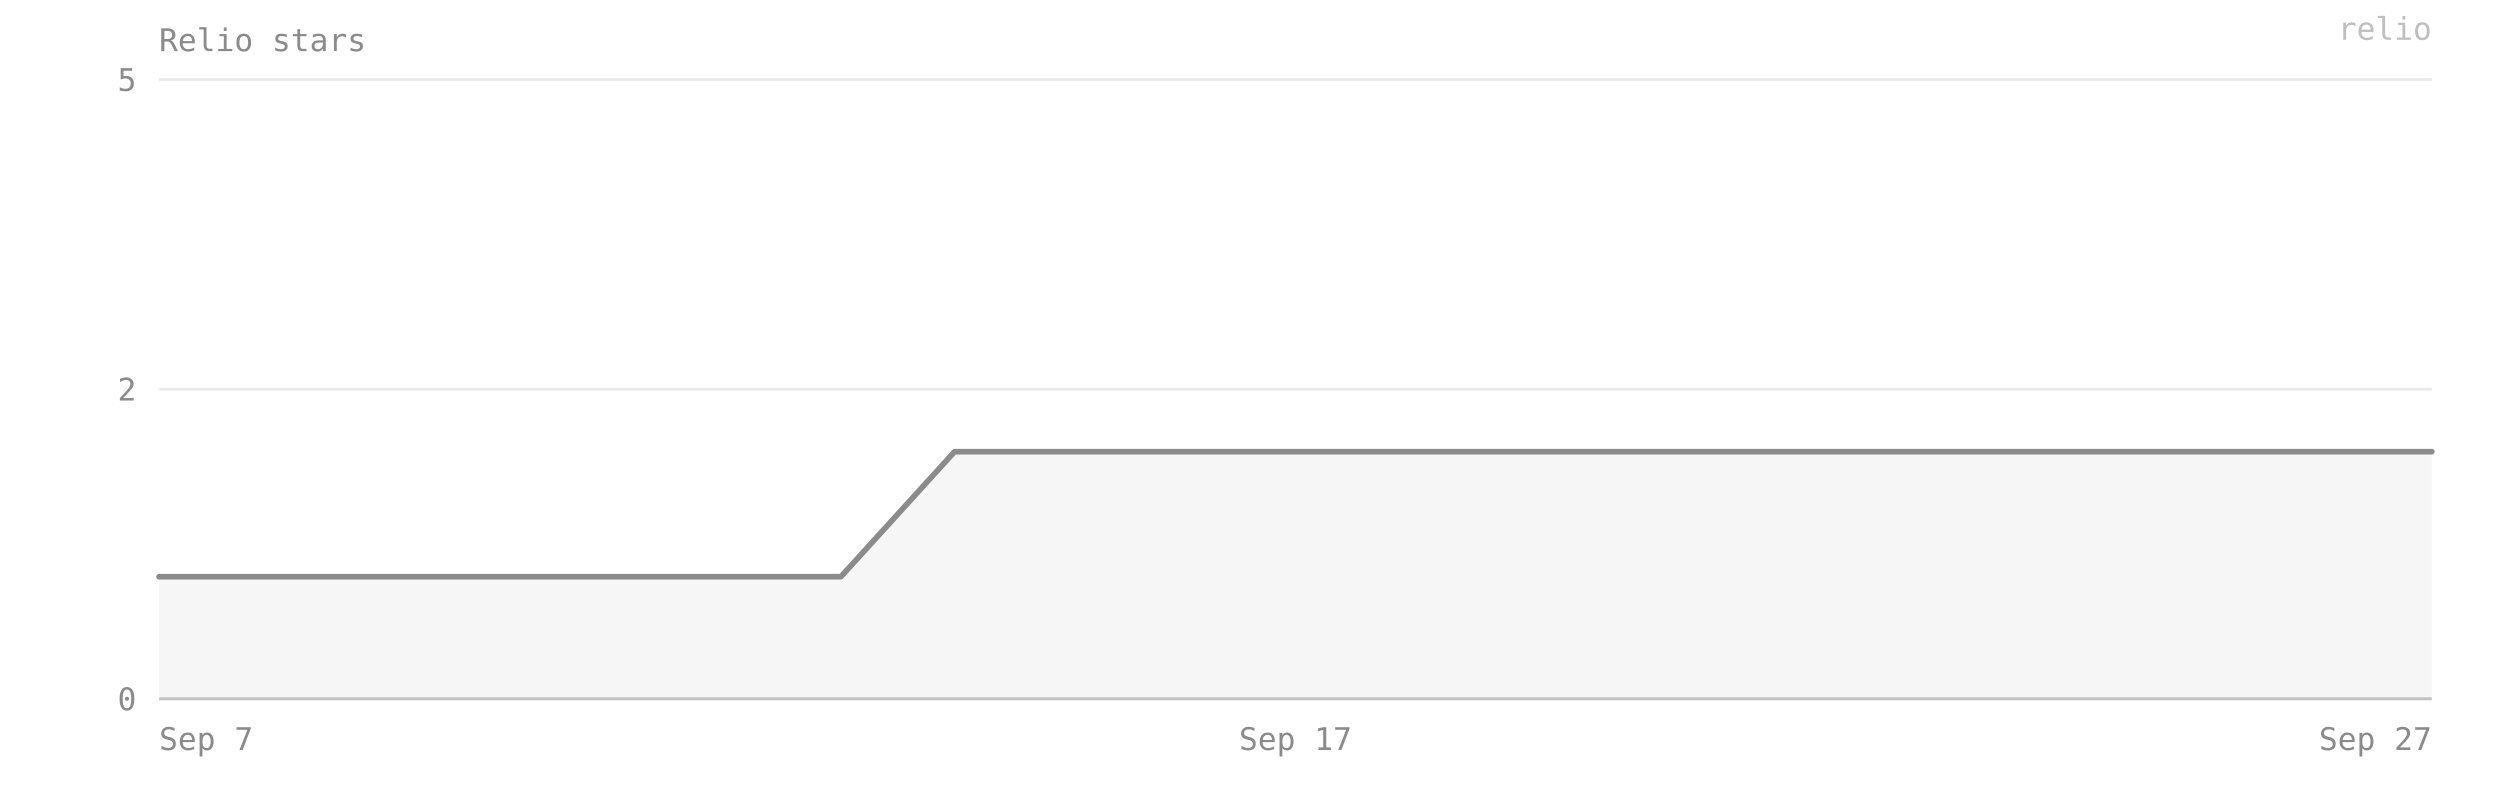
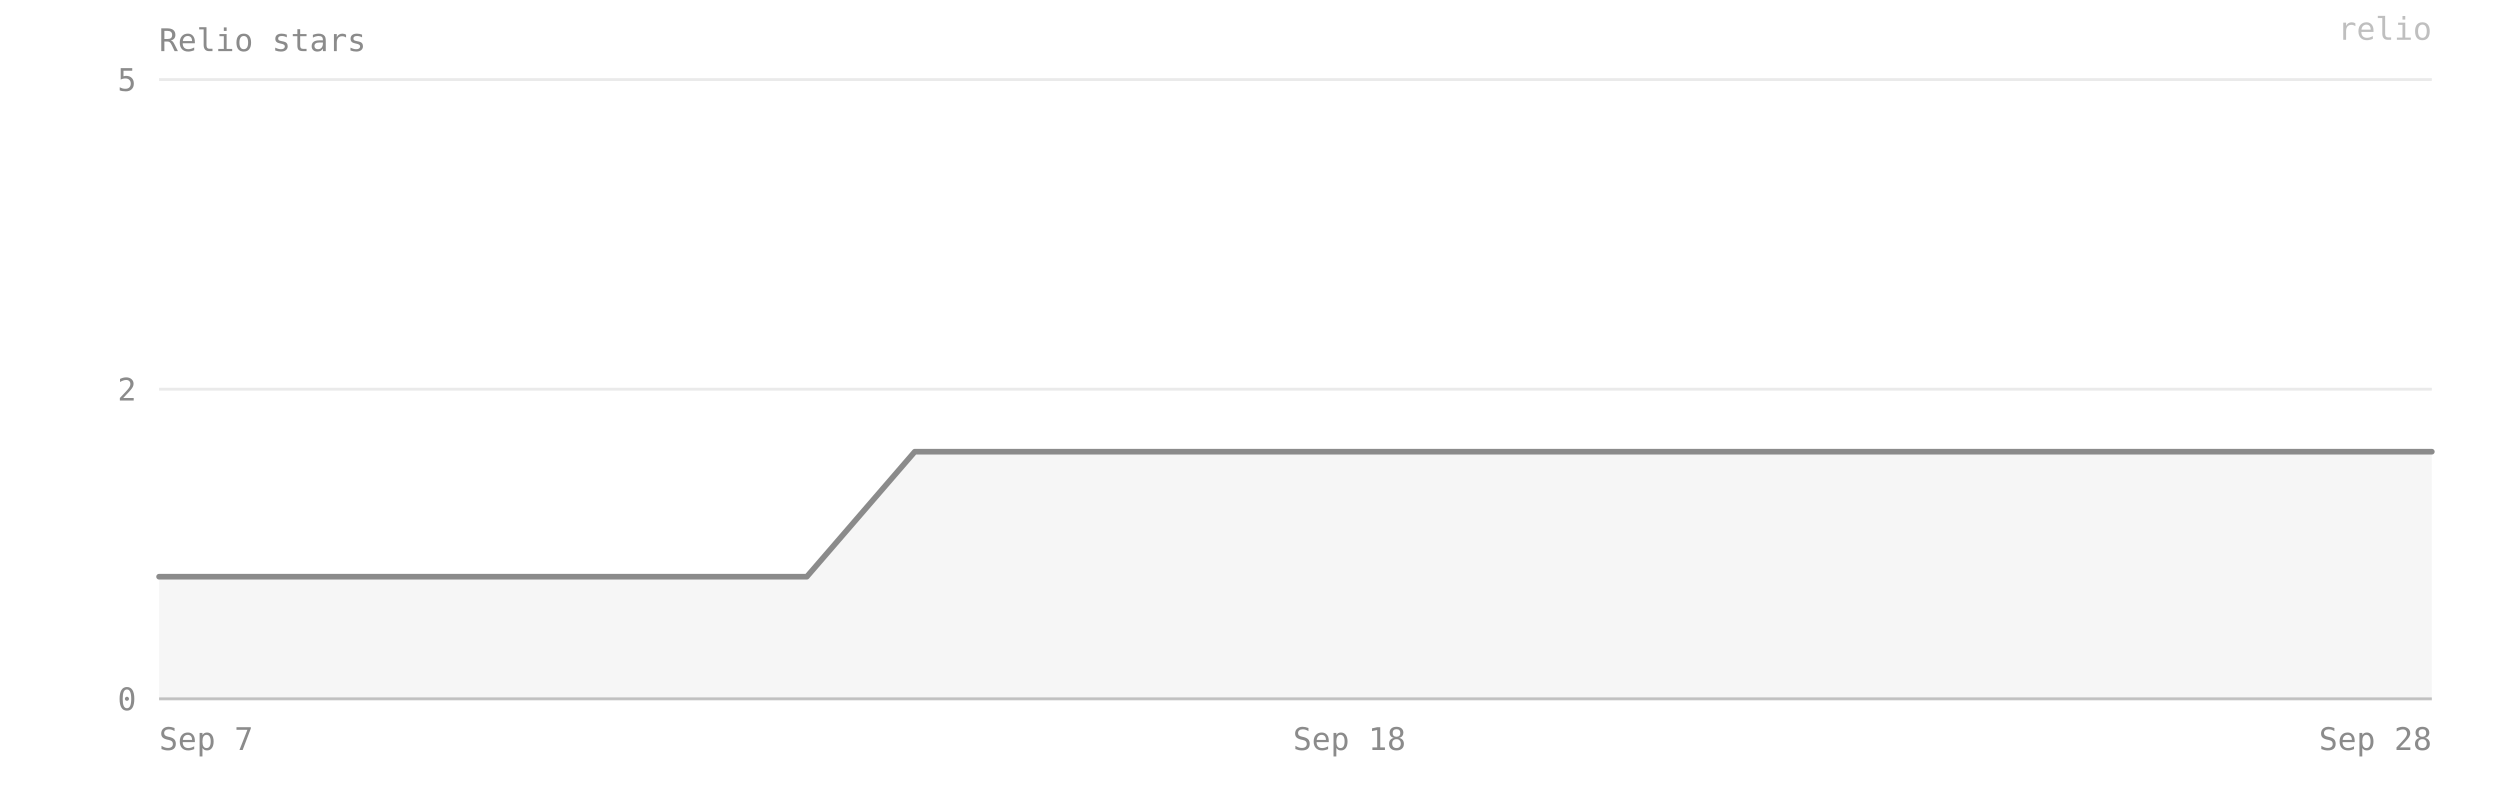
- <svg xmlns="http://www.w3.org/2000/svg" viewBox="0 0 880 280" width="100%" preserveAspectRatio="xMidYMid meet" role="img" aria-label="Relio stars — 2 on 2026-09-27">
+ <svg xmlns="http://www.w3.org/2000/svg" viewBox="0 0 880 280" width="100%" preserveAspectRatio="xMidYMid meet" role="img" aria-label="Relio stars — 2 on 2026-09-28">
  <style>text{font-family:ui-monospace, SFMono-Regular, Menlo, Consolas, monospace;font-size:11px;fill:#8b8b8b}</style>
  <text x="56" y="18" font-size="12">Relio stars</text>
  <line x1="56" y1="246" x2="856" y2="246" stroke="#8b8b8b" stroke-opacity="0.18" />
  <text x="48" y="250" text-anchor="end">0</text>
  <line x1="56" y1="137" x2="856" y2="137" stroke="#8b8b8b" stroke-opacity="0.18" />
  <text x="48" y="141" text-anchor="end">2</text>
  <line x1="56" y1="28" x2="856" y2="28" stroke="#8b8b8b" stroke-opacity="0.18" />
  <text x="48" y="32" text-anchor="end">5</text>
-   <path d="M 56,246 L 56,203 96,203 136,203 176,203 216,203 256,203 296,203 336,159 376,159 416,159 456,159 496,159 536,159 576,159 616,159 656,159 696,159 736,159 776,159 816,159 856,159 L 856,246 Z" fill="#8b8b8b" fill-opacity="0.08" />
-   <polyline points="56,203 96,203 136,203 176,203 216,203 256,203 296,203 336,159 376,159 416,159 456,159 496,159 536,159 576,159 616,159 656,159 696,159 736,159 776,159 816,159 856,159" fill="none" stroke="#8b8b8b" stroke-width="2" stroke-linejoin="round" stroke-linecap="round" />
+   <path d="M 56,246 L 56,203 94,203 132,203 170,203 208,203 246,203 284,203 322,159 360,159 398,159 436,159 475,159 513,159 551,159 589,159 627,159 665,159 703,159 741,159 779,159 817,159 856,159 L 856,246 Z" fill="#8b8b8b" fill-opacity="0.08" />
+   <polyline points="56,203 94,203 132,203 170,203 208,203 246,203 284,203 322,159 360,159 398,159 436,159 475,159 513,159 551,159 589,159 627,159 665,159 703,159 741,159 779,159 817,159 856,159" fill="none" stroke="#8b8b8b" stroke-width="2" stroke-linejoin="round" stroke-linecap="round" />
  <line x1="56" y1="246" x2="856" y2="246" stroke="#8b8b8b" stroke-opacity="0.4" />
  <text x="56" y="264" text-anchor="start">Sep 7</text>
-   <text x="456" y="264" text-anchor="middle">Sep 17</text>
-   <text x="856" y="264" text-anchor="end">Sep 27</text>
+   <text x="475" y="264" text-anchor="middle">Sep 18</text>
+   <text x="856" y="264" text-anchor="end">Sep 28</text>
  <text x="856" y="14" text-anchor="end" fill="#8b8b8b" fill-opacity="0.55" font-size="10">relio</text>
</svg>
